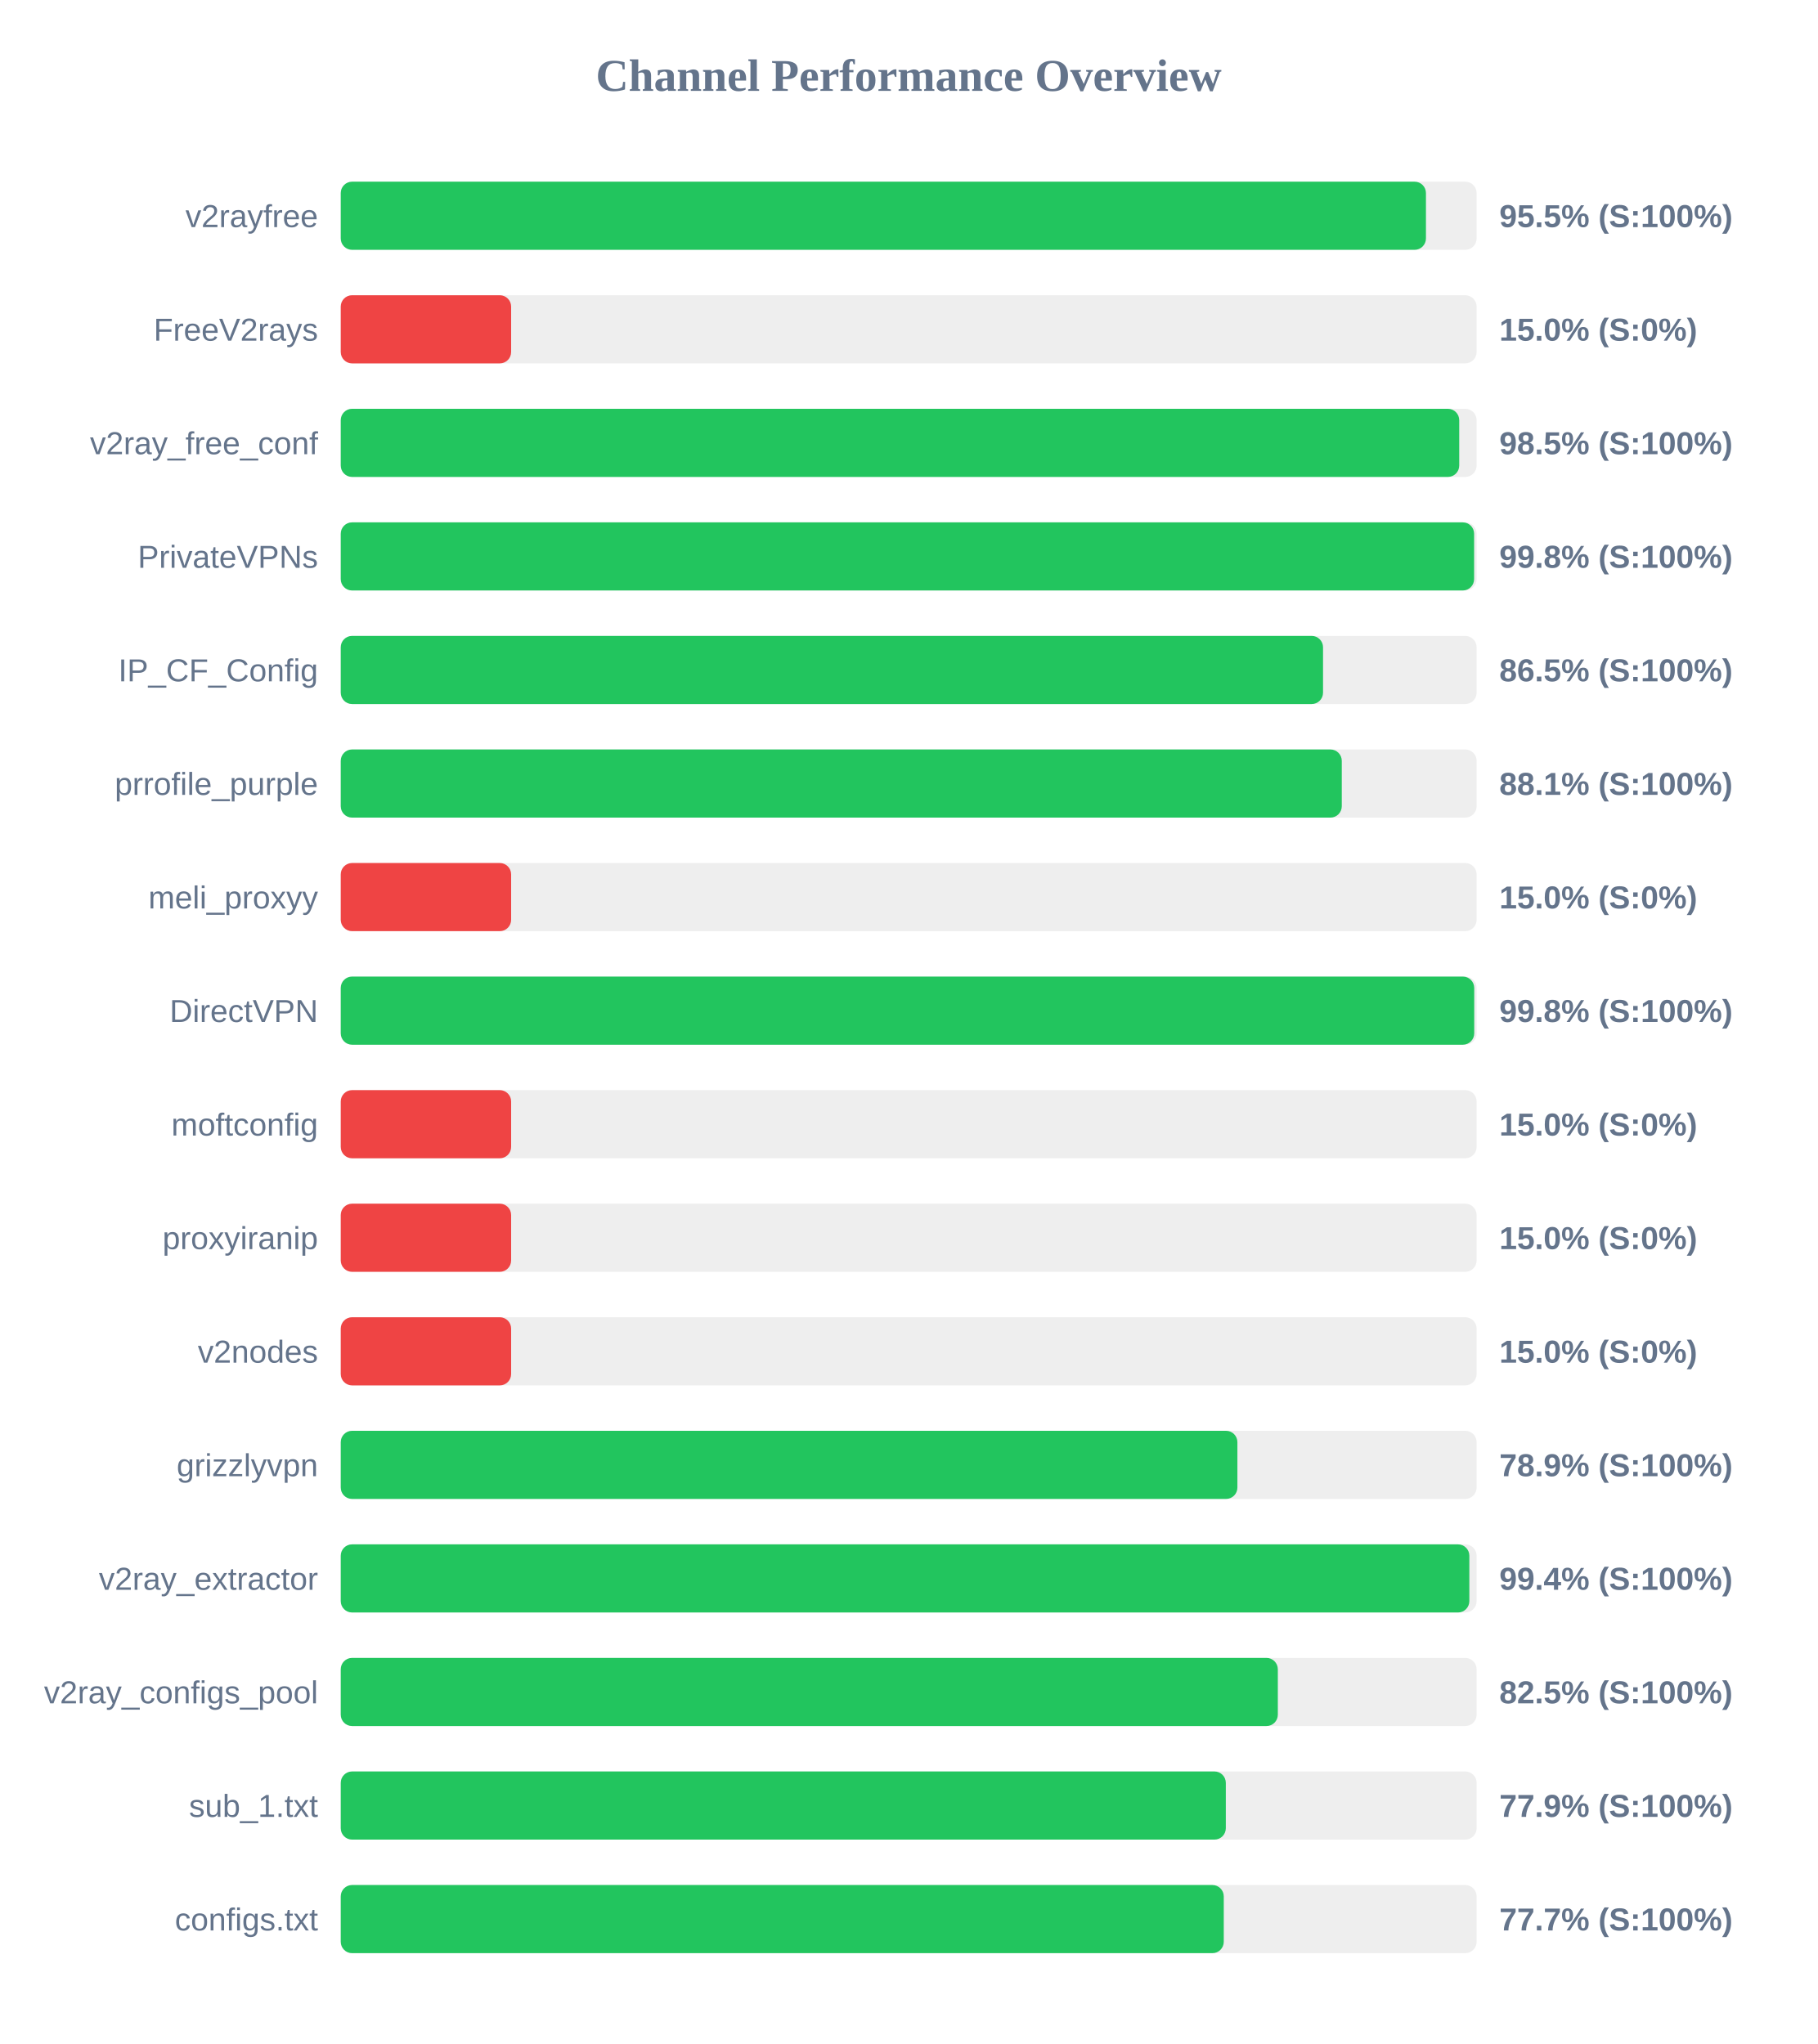
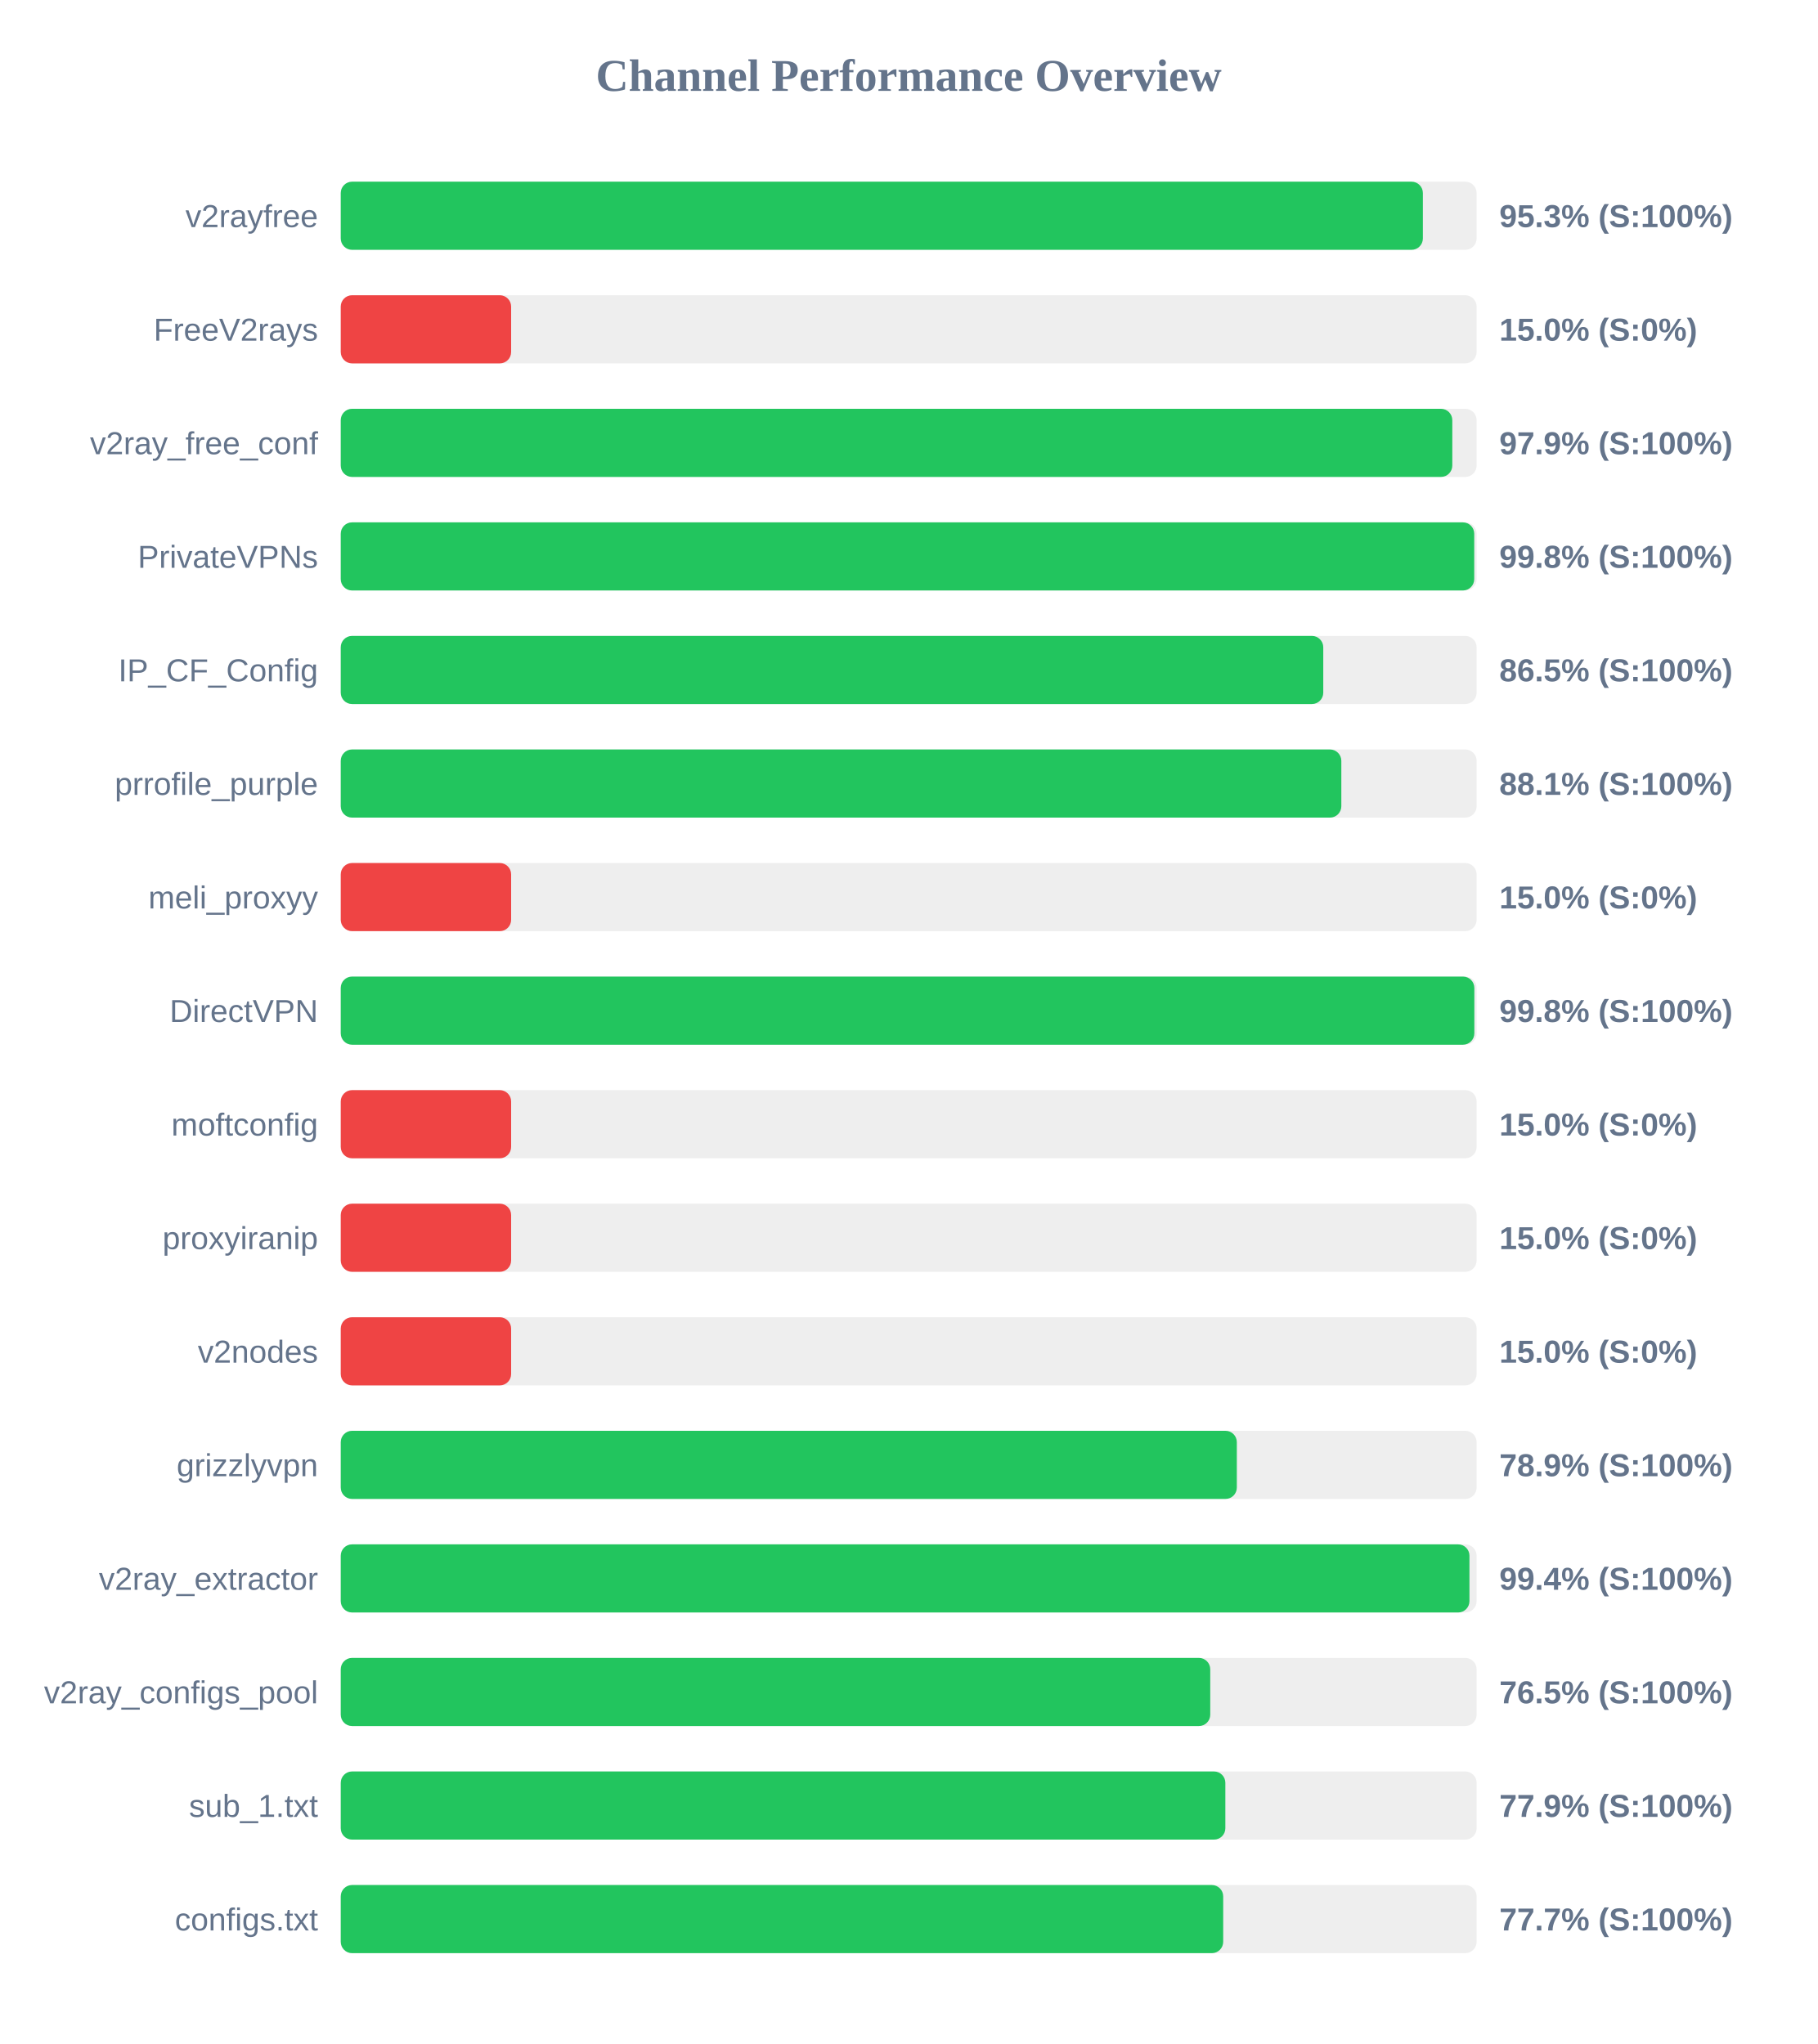
<svg xmlns="http://www.w3.org/2000/svg" width="800" height="900" version="1.1">
  <style>
        .row { font: 14px Arial; fill: #64748b; }
        .score { font: bold 14px Arial; fill: #64748b; }
    </style>
  <text x="400" y="40" text-anchor="middle" font-size="20px" font-weight="bold" fill="#64748b">Channel Performance Overview</text>
  <rect x="150" y="80" width="500" height="30" fill="#eee" rx="5" />
-   <rect x="150" y="80" width="477.7" height="30" fill="#22c55e" rx="5" />
+   <rect x="150" y="80" width="476.35" height="30" fill="#22c55e" rx="5" />
  <text x="140" y="100" text-anchor="end" class="row">v2rayfree</text>
-   <text x="660" y="100" text-anchor="start" class="score">95.5% (S:100%)</text>
+   <text x="660" y="100" text-anchor="start" class="score">95.3% (S:100%)</text>
  <rect x="150" y="130" width="500" height="30" fill="#eee" rx="5" />
  <rect x="150" y="130" width="75.0" height="30" fill="#ef4444" rx="5" />
  <text x="140" y="150" text-anchor="end" class="row">FreeV2rays</text>
  <text x="660" y="150" text-anchor="start" class="score">15.0% (S:0%)</text>
  <rect x="150" y="180" width="500" height="30" fill="#eee" rx="5" />
-   <rect x="150" y="180" width="492.35" height="30" fill="#22c55e" rx="5" />
+   <rect x="150" y="180" width="489.3" height="30" fill="#22c55e" rx="5" />
  <text x="140" y="200" text-anchor="end" class="row">v2ray_free_conf</text>
-   <text x="660" y="200" text-anchor="start" class="score">98.5% (S:100%)</text>
+   <text x="660" y="200" text-anchor="start" class="score">97.9% (S:100%)</text>
  <rect x="150" y="230" width="500" height="30" fill="#eee" rx="5" />
-   <rect x="150" y="230" width="498.9" height="30" fill="#22c55e" rx="5" />
+   <rect x="150" y="230" width="498.95" height="30" fill="#22c55e" rx="5" />
  <text x="140" y="250" text-anchor="end" class="row">PrivateVPNs</text>
  <text x="660" y="250" text-anchor="start" class="score">99.8% (S:100%)</text>
  <rect x="150" y="280" width="500" height="30" fill="#eee" rx="5" />
-   <rect x="150" y="280" width="432.4" height="30" fill="#22c55e" rx="5" />
+   <rect x="150" y="280" width="432.5" height="30" fill="#22c55e" rx="5" />
  <text x="140" y="300" text-anchor="end" class="row">IP_CF_Config</text>
  <text x="660" y="300" text-anchor="start" class="score">86.5% (S:100%)</text>
  <rect x="150" y="330" width="500" height="30" fill="#eee" rx="5" />
-   <rect x="150" y="330" width="440.65" height="30" fill="#22c55e" rx="5" />
+   <rect x="150" y="330" width="440.45" height="30" fill="#22c55e" rx="5" />
  <text x="140" y="350" text-anchor="end" class="row">prrofile_purple</text>
  <text x="660" y="350" text-anchor="start" class="score">88.1% (S:100%)</text>
  <rect x="150" y="380" width="500" height="30" fill="#eee" rx="5" />
  <rect x="150" y="380" width="75.0" height="30" fill="#ef4444" rx="5" />
  <text x="140" y="400" text-anchor="end" class="row">meli_proxyy</text>
  <text x="660" y="400" text-anchor="start" class="score">15.0% (S:0%)</text>
  <rect x="150" y="430" width="500" height="30" fill="#eee" rx="5" />
-   <rect x="150" y="430" width="498.95" height="30" fill="#22c55e" rx="5" />
+   <rect x="150" y="430" width="499.0" height="30" fill="#22c55e" rx="5" />
  <text x="140" y="450" text-anchor="end" class="row">DirectVPN</text>
  <text x="660" y="450" text-anchor="start" class="score">99.8% (S:100%)</text>
  <rect x="150" y="480" width="500" height="30" fill="#eee" rx="5" />
  <rect x="150" y="480" width="75.0" height="30" fill="#ef4444" rx="5" />
  <text x="140" y="500" text-anchor="end" class="row">moftconfig</text>
  <text x="660" y="500" text-anchor="start" class="score">15.0% (S:0%)</text>
  <rect x="150" y="530" width="500" height="30" fill="#eee" rx="5" />
  <rect x="150" y="530" width="75.0" height="30" fill="#ef4444" rx="5" />
  <text x="140" y="550" text-anchor="end" class="row">proxyiranip</text>
  <text x="660" y="550" text-anchor="start" class="score">15.0% (S:0%)</text>
  <rect x="150" y="580" width="500" height="30" fill="#eee" rx="5" />
  <rect x="150" y="580" width="75.0" height="30" fill="#ef4444" rx="5" />
  <text x="140" y="600" text-anchor="end" class="row">v2nodes</text>
  <text x="660" y="600" text-anchor="start" class="score">15.0% (S:0%)</text>
  <rect x="150" y="630" width="500" height="30" fill="#eee" rx="5" />
-   <rect x="150" y="630" width="394.7" height="30" fill="#22c55e" rx="5" />
+   <rect x="150" y="630" width="394.45" height="30" fill="#22c55e" rx="5" />
  <text x="140" y="650" text-anchor="end" class="row">grizzlyvpn</text>
  <text x="660" y="650" text-anchor="start" class="score">78.9% (S:100%)</text>
  <rect x="150" y="680" width="500" height="30" fill="#eee" rx="5" />
-   <rect x="150" y="680" width="496.8" height="30" fill="#22c55e" rx="5" />
+   <rect x="150" y="680" width="496.85" height="30" fill="#22c55e" rx="5" />
  <text x="140" y="700" text-anchor="end" class="row">v2ray_extractor</text>
  <text x="660" y="700" text-anchor="start" class="score">99.4% (S:100%)</text>
  <rect x="150" y="730" width="500" height="30" fill="#eee" rx="5" />
-   <rect x="150" y="730" width="412.5" height="30" fill="#22c55e" rx="5" />
+   <rect x="150" y="730" width="382.75" height="30" fill="#22c55e" rx="5" />
  <text x="140" y="750" text-anchor="end" class="row">v2ray_configs_pool</text>
-   <text x="660" y="750" text-anchor="start" class="score">82.5% (S:100%)</text>
+   <text x="660" y="750" text-anchor="start" class="score">76.5% (S:100%)</text>
  <rect x="150" y="780" width="500" height="30" fill="#eee" rx="5" />
-   <rect x="150" y="780" width="389.6" height="30" fill="#22c55e" rx="5" />
+   <rect x="150" y="780" width="389.4" height="30" fill="#22c55e" rx="5" />
  <text x="140" y="800" text-anchor="end" class="row">sub_1.txt</text>
  <text x="660" y="800" text-anchor="start" class="score">77.9% (S:100%)</text>
  <rect x="150" y="830" width="500" height="30" fill="#eee" rx="5" />
-   <rect x="150" y="830" width="388.7" height="30" fill="#22c55e" rx="5" />
+   <rect x="150" y="830" width="388.45" height="30" fill="#22c55e" rx="5" />
  <text x="140" y="850" text-anchor="end" class="row">configs.txt</text>
  <text x="660" y="850" text-anchor="start" class="score">77.7% (S:100%)</text>
</svg>
